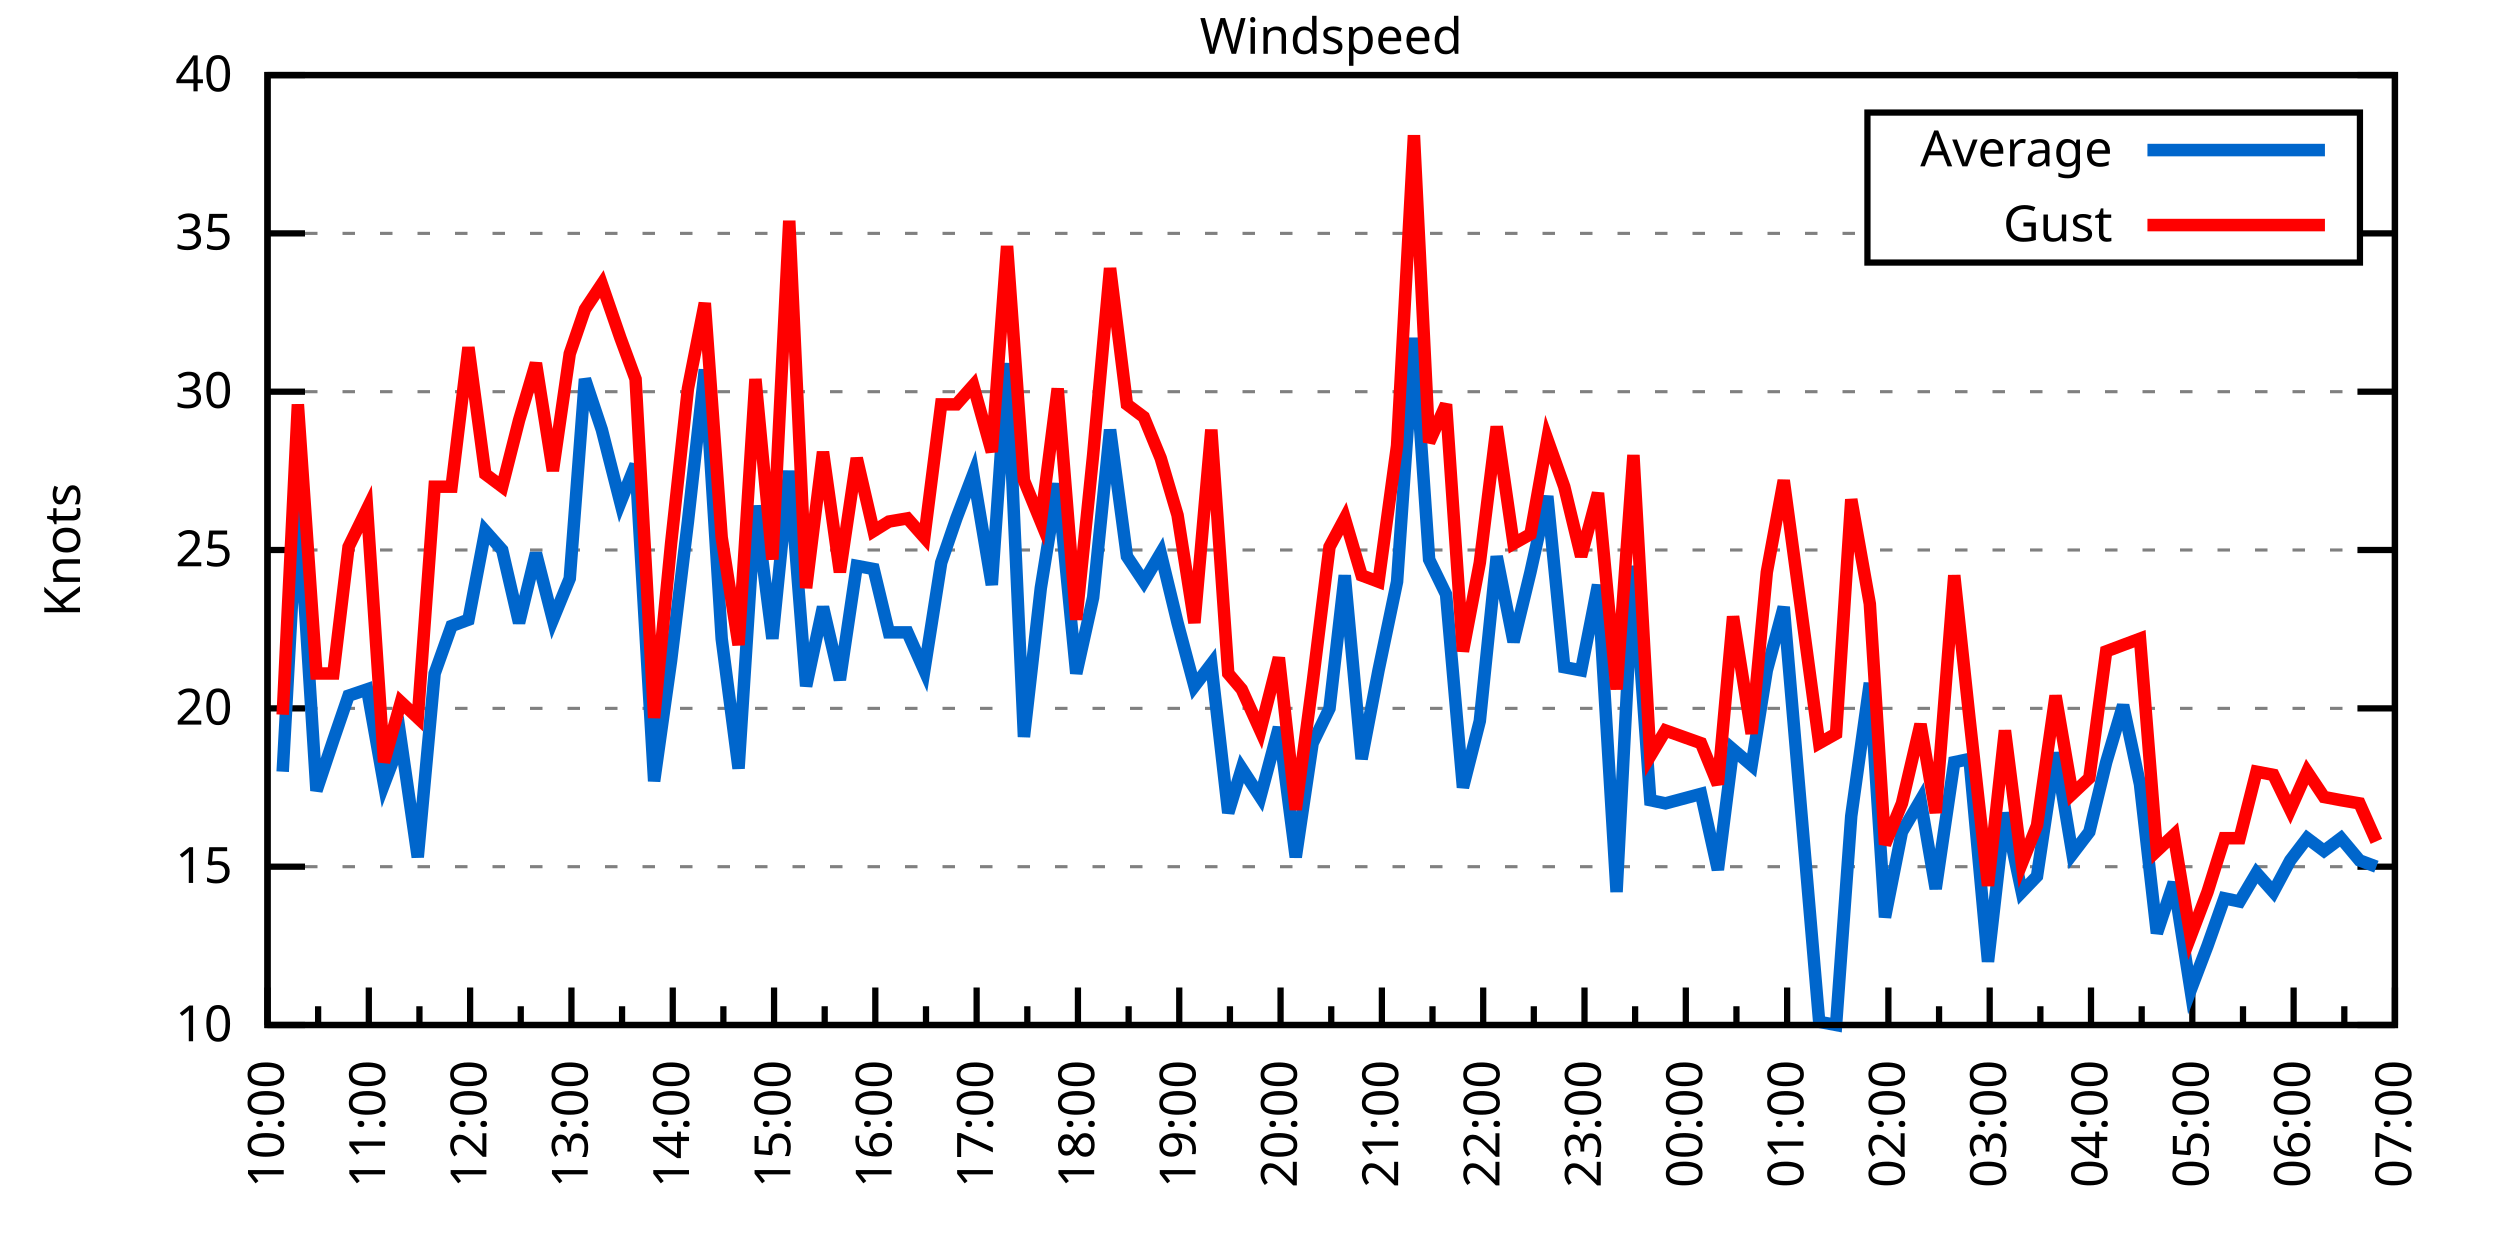
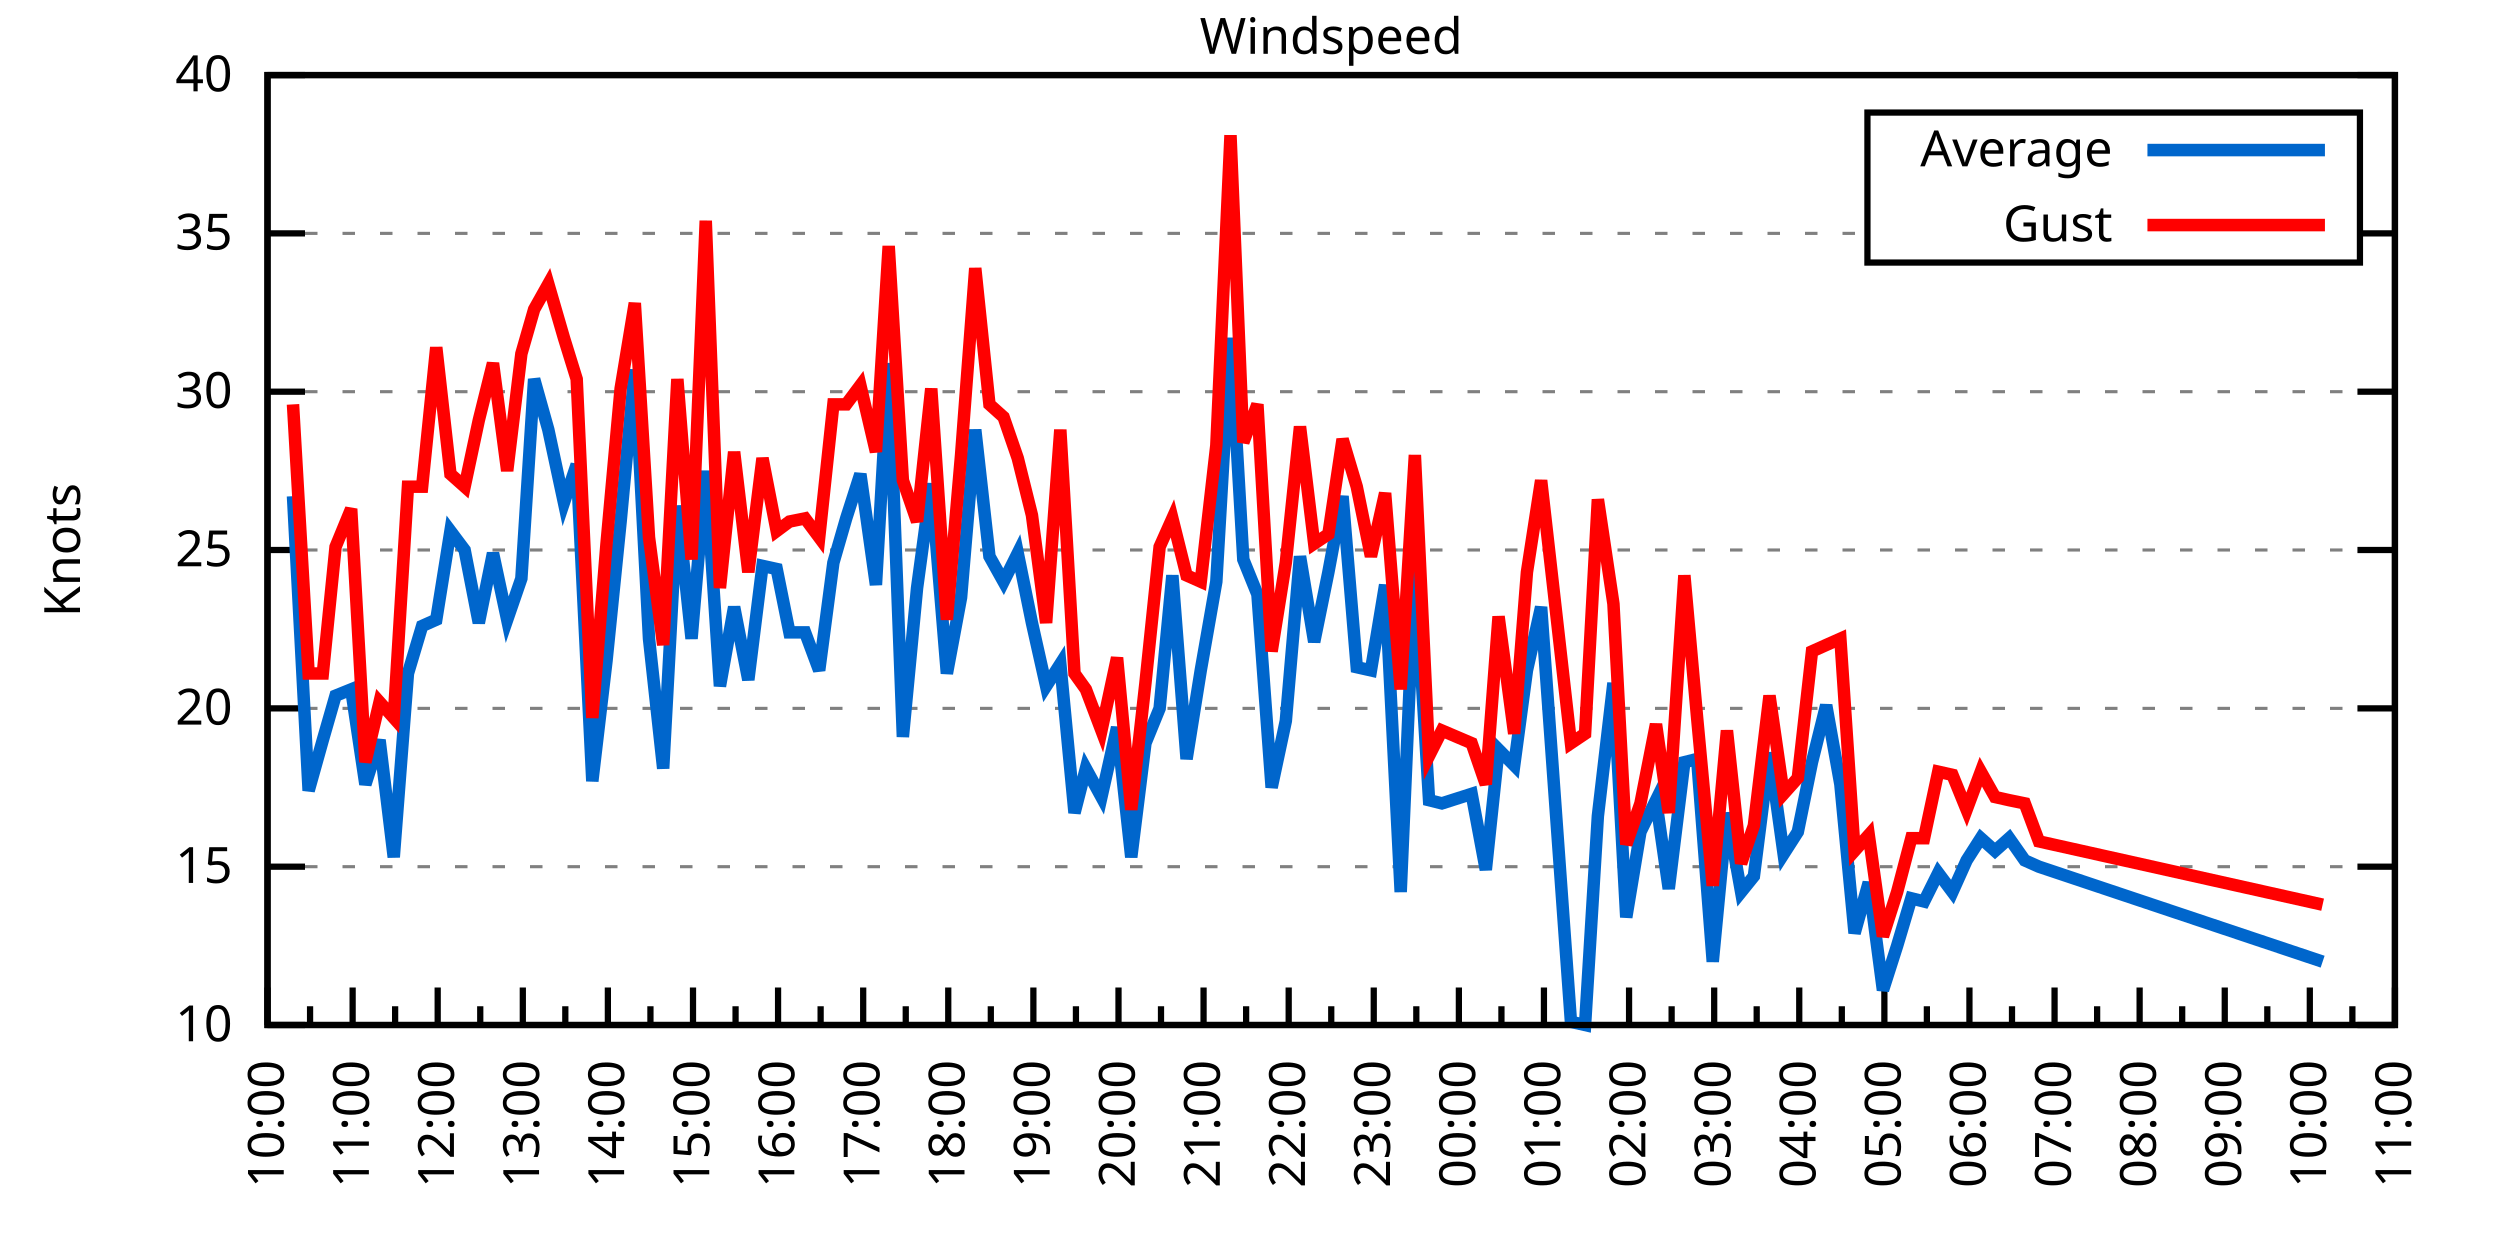
<svg xmlns="http://www.w3.org/2000/svg" xmlns:xlink="http://www.w3.org/1999/xlink" width="400" height="200" viewBox="0 0 400 200">
  <g id="gnuplot_canvas">
    <rect x="0" y="0" width="400" height="200" fill="none" />
    <defs>
      <circle id="gpDot" r="0.5" stroke-width="0.5" stroke="currentColor" />
      <path id="gpPt0" stroke-width="0.333" stroke="currentColor" d="M-1,0 h2 M0,-1 v2" />
      <path id="gpPt1" stroke-width="0.333" stroke="currentColor" d="M-1,-1 L1,1 M1,-1 L-1,1" />
      <path id="gpPt2" stroke-width="0.333" stroke="currentColor" d="M-1,0 L1,0 M0,-1 L0,1 M-1,-1 L1,1 M-1,1 L1,-1" />
      <rect id="gpPt3" stroke-width="0.333" stroke="currentColor" x="-1" y="-1" width="2" height="2" />
      <rect id="gpPt4" stroke-width="0.333" stroke="currentColor" fill="currentColor" x="-1" y="-1" width="2" height="2" />
      <circle id="gpPt5" stroke-width="0.333" stroke="currentColor" cx="0" cy="0" r="1" />
      <use xlink:href="#gpPt5" id="gpPt6" fill="currentColor" stroke="none" />
      <path id="gpPt7" stroke-width="0.333" stroke="currentColor" d="M0,-1.33 L-1.33,0.67 L1.33,0.67 z" />
      <use xlink:href="#gpPt7" id="gpPt8" fill="currentColor" stroke="none" />
      <use xlink:href="#gpPt7" id="gpPt9" stroke="currentColor" transform="rotate(180)" />
      <use xlink:href="#gpPt9" id="gpPt10" fill="currentColor" stroke="none" />
      <use xlink:href="#gpPt3" id="gpPt11" stroke="currentColor" transform="rotate(45)" />
      <use xlink:href="#gpPt11" id="gpPt12" fill="currentColor" stroke="none" />
      <path id="gpPt13" stroke-width="0.333" stroke="currentColor" d="M0,1.330 L1.265,0.411 L0.782,-1.067 L-0.782,-1.076 L-1.265,0.411 z" />
      <use xlink:href="#gpPt13" id="gpPt14" fill="currentColor" stroke="none" />
      <filter id="textbox" filterUnits="objectBoundingBox" x="0" y="0" height="1" width="1">
        <feFlood flood-color="white" flood-opacity="1" result="bgnd" />
        <feComposite in="SourceGraphic" in2="bgnd" operator="atop" />
      </filter>
      <filter id="greybox" filterUnits="objectBoundingBox" x="0" y="0" height="1" width="1">
        <feFlood flood-color="lightgrey" flood-opacity="1" result="grey" />
        <feComposite in="SourceGraphic" in2="grey" operator="atop" />
      </filter>
    </defs>
    <g fill="none" color="white" stroke="currentColor" stroke-width="1.00" stroke-linecap="butt" stroke-linejoin="miter">
</g>
    <g fill="none" color="black" stroke="currentColor" stroke-width="1.00" stroke-linecap="butt" stroke-linejoin="miter">
      <g stroke="none" shape-rendering="crispEdges">
        <polygon fill="rgb(255, 255, 255)" points="42.80,164.00 383.18,164.00 383.18,12.02 42.80,12.02 " />
      </g>
    </g>
    <g fill="none" color="black" stroke="currentColor" stroke-width="1.00" stroke-linecap="butt" stroke-linejoin="miter">
</g>
    <g fill="none" color="black" stroke="black" stroke-width="0.50" stroke-linecap="butt" stroke-linejoin="miter">
</g>
    <g fill="none" color="gray" stroke="currentColor" stroke-width="0.50" stroke-linecap="butt" stroke-linejoin="miter">
      <path stroke="gray" stroke-dasharray="2,4" class="gridline" d="M42.80,164.00 L383.19,164.00  " />
    </g>
    <g fill="none" color="gray" stroke="gray" stroke-width="1.00" stroke-linecap="butt" stroke-linejoin="miter">
</g>
    <g fill="none" color="black" stroke="currentColor" stroke-width="1.00" stroke-linecap="butt" stroke-linejoin="miter">
      <path stroke="black" d="M42.80,164.00 L48.80,164.00 M383.19,164.00 L377.19,164.00  " />
      <g transform="translate(37.20,166.60)" stroke="none" fill="black" font-family="Sans" font-size="8.00" text-anchor="end">
        <text>
          <tspan font-family="Sans"> 10</tspan>
        </text>
      </g>
    </g>
    <g fill="none" color="black" stroke="currentColor" stroke-width="1.00" stroke-linecap="butt" stroke-linejoin="miter">
</g>
    <g fill="none" color="black" stroke="black" stroke-width="0.50" stroke-linecap="butt" stroke-linejoin="miter">
</g>
    <g fill="none" color="gray" stroke="currentColor" stroke-width="0.50" stroke-linecap="butt" stroke-linejoin="miter">
      <path stroke="gray" stroke-dasharray="2,4" class="gridline" d="M42.80,138.67 L383.19,138.67  " />
    </g>
    <g fill="none" color="gray" stroke="gray" stroke-width="1.00" stroke-linecap="butt" stroke-linejoin="miter">
</g>
    <g fill="none" color="black" stroke="currentColor" stroke-width="1.00" stroke-linecap="butt" stroke-linejoin="miter">
      <path stroke="black" d="M42.80,138.67 L48.80,138.67 M383.19,138.67 L377.19,138.67  " />
      <g transform="translate(37.20,141.27)" stroke="none" fill="black" font-family="Sans" font-size="8.00" text-anchor="end">
        <text>
          <tspan font-family="Sans"> 15</tspan>
        </text>
      </g>
    </g>
    <g fill="none" color="black" stroke="currentColor" stroke-width="1.00" stroke-linecap="butt" stroke-linejoin="miter">
</g>
    <g fill="none" color="black" stroke="black" stroke-width="0.50" stroke-linecap="butt" stroke-linejoin="miter">
</g>
    <g fill="none" color="gray" stroke="currentColor" stroke-width="0.50" stroke-linecap="butt" stroke-linejoin="miter">
      <path stroke="gray" stroke-dasharray="2,4" class="gridline" d="M42.80,113.34 L383.19,113.34  " />
    </g>
    <g fill="none" color="gray" stroke="gray" stroke-width="1.00" stroke-linecap="butt" stroke-linejoin="miter">
</g>
    <g fill="none" color="black" stroke="currentColor" stroke-width="1.00" stroke-linecap="butt" stroke-linejoin="miter">
      <path stroke="black" d="M42.80,113.34 L48.80,113.34 M383.19,113.34 L377.19,113.34  " />
      <g transform="translate(37.20,115.94)" stroke="none" fill="black" font-family="Sans" font-size="8.00" text-anchor="end">
        <text>
          <tspan font-family="Sans"> 20</tspan>
        </text>
      </g>
    </g>
    <g fill="none" color="black" stroke="currentColor" stroke-width="1.00" stroke-linecap="butt" stroke-linejoin="miter">
</g>
    <g fill="none" color="black" stroke="black" stroke-width="0.50" stroke-linecap="butt" stroke-linejoin="miter">
</g>
    <g fill="none" color="gray" stroke="currentColor" stroke-width="0.50" stroke-linecap="butt" stroke-linejoin="miter">
      <path stroke="gray" stroke-dasharray="2,4" class="gridline" d="M42.80,88.00 L383.19,88.00  " />
    </g>
    <g fill="none" color="gray" stroke="gray" stroke-width="1.00" stroke-linecap="butt" stroke-linejoin="miter">
</g>
    <g fill="none" color="black" stroke="currentColor" stroke-width="1.00" stroke-linecap="butt" stroke-linejoin="miter">
      <path stroke="black" d="M42.80,88.00 L48.80,88.00 M383.19,88.00 L377.19,88.00  " />
      <g transform="translate(37.20,90.60)" stroke="none" fill="black" font-family="Sans" font-size="8.00" text-anchor="end">
        <text>
          <tspan font-family="Sans"> 25</tspan>
        </text>
      </g>
    </g>
    <g fill="none" color="black" stroke="currentColor" stroke-width="1.00" stroke-linecap="butt" stroke-linejoin="miter">
</g>
    <g fill="none" color="black" stroke="black" stroke-width="0.50" stroke-linecap="butt" stroke-linejoin="miter">
</g>
    <g fill="none" color="gray" stroke="currentColor" stroke-width="0.50" stroke-linecap="butt" stroke-linejoin="miter">
      <path stroke="gray" stroke-dasharray="2,4" class="gridline" d="M42.80,62.67 L383.19,62.67  " />
    </g>
    <g fill="none" color="gray" stroke="gray" stroke-width="1.00" stroke-linecap="butt" stroke-linejoin="miter">
</g>
    <g fill="none" color="black" stroke="currentColor" stroke-width="1.00" stroke-linecap="butt" stroke-linejoin="miter">
      <path stroke="black" d="M42.80,62.67 L48.80,62.67 M383.19,62.67 L377.19,62.67  " />
      <g transform="translate(37.20,65.27)" stroke="none" fill="black" font-family="Sans" font-size="8.00" text-anchor="end">
        <text>
          <tspan font-family="Sans"> 30</tspan>
        </text>
      </g>
    </g>
    <g fill="none" color="black" stroke="currentColor" stroke-width="1.00" stroke-linecap="butt" stroke-linejoin="miter">
</g>
    <g fill="none" color="black" stroke="black" stroke-width="0.50" stroke-linecap="butt" stroke-linejoin="miter">
</g>
    <g fill="none" color="gray" stroke="currentColor" stroke-width="0.50" stroke-linecap="butt" stroke-linejoin="miter">
      <path stroke="gray" stroke-dasharray="2,4" class="gridline" d="M42.80,37.34 L298.79,37.34 M377.59,37.34 L383.19,37.34  " />
    </g>
    <g fill="none" color="gray" stroke="gray" stroke-width="1.00" stroke-linecap="butt" stroke-linejoin="miter">
</g>
    <g fill="none" color="black" stroke="currentColor" stroke-width="1.00" stroke-linecap="butt" stroke-linejoin="miter">
      <path stroke="black" d="M42.80,37.34 L48.80,37.34 M383.19,37.34 L377.19,37.34  " />
      <g transform="translate(37.20,39.94)" stroke="none" fill="black" font-family="Sans" font-size="8.00" text-anchor="end">
        <text>
          <tspan font-family="Sans"> 35</tspan>
        </text>
      </g>
    </g>
    <g fill="none" color="black" stroke="currentColor" stroke-width="1.00" stroke-linecap="butt" stroke-linejoin="miter">
</g>
    <g fill="none" color="black" stroke="black" stroke-width="0.50" stroke-linecap="butt" stroke-linejoin="miter">
</g>
    <g fill="none" color="gray" stroke="currentColor" stroke-width="0.50" stroke-linecap="butt" stroke-linejoin="miter">
      <path stroke="gray" stroke-dasharray="2,4" class="gridline" d="M42.80,12.01 L383.19,12.01  " />
    </g>
    <g fill="none" color="gray" stroke="gray" stroke-width="1.00" stroke-linecap="butt" stroke-linejoin="miter">
</g>
    <g fill="none" color="black" stroke="currentColor" stroke-width="1.00" stroke-linecap="butt" stroke-linejoin="miter">
      <path stroke="black" d="M42.80,12.01 L48.80,12.01 M383.19,12.01 L377.19,12.01  " />
      <g transform="translate(37.20,14.61)" stroke="none" fill="black" font-family="Sans" font-size="8.00" text-anchor="end">
        <text>
          <tspan font-family="Sans"> 40</tspan>
        </text>
      </g>
    </g>
    <g fill="none" color="black" stroke="currentColor" stroke-width="1.00" stroke-linecap="butt" stroke-linejoin="miter">
      <path stroke="black" d="M42.80,164.00 L42.80,158.00  " />
      <g transform="translate(45.40,169.60) rotate(270)" stroke="none" fill="black" font-family="Sans" font-size="8.00" text-anchor="end">
        <text>
          <tspan font-family="Sans">10:00</tspan>
        </text>
      </g>
    </g>
    <g fill="none" color="black" stroke="currentColor" stroke-width="1.00" stroke-linecap="butt" stroke-linejoin="miter">
-       <path stroke="black" d="M50.90,164.00 L50.90,161.00 M59.01,164.00 L59.01,158.00  " />
-       <g transform="translate(61.61,169.60) rotate(270)" stroke="none" fill="black" font-family="Sans" font-size="8.00" text-anchor="end">
+       <path stroke="black" d="M49.61,164.00 L49.61,161.00 M56.42,164.00 L56.42,158.00  " />
+       <g transform="translate(59.02,169.60) rotate(270)" stroke="none" fill="black" font-family="Sans" font-size="8.00" text-anchor="end">
        <text>
          <tspan font-family="Sans">11:00</tspan>
        </text>
      </g>
    </g>
    <g fill="none" color="black" stroke="currentColor" stroke-width="1.00" stroke-linecap="butt" stroke-linejoin="miter">
-       <path stroke="black" d="M67.11,164.00 L67.11,161.00 M75.22,164.00 L75.22,158.00  " />
-       <g transform="translate(77.82,169.60) rotate(270)" stroke="none" fill="black" font-family="Sans" font-size="8.00" text-anchor="end">
+       <path stroke="black" d="M63.22,164.00 L63.22,161.00 M70.03,164.00 L70.03,158.00  " />
+       <g transform="translate(72.63,169.60) rotate(270)" stroke="none" fill="black" font-family="Sans" font-size="8.00" text-anchor="end">
        <text>
          <tspan font-family="Sans">12:00</tspan>
        </text>
      </g>
    </g>
    <g fill="none" color="black" stroke="currentColor" stroke-width="1.00" stroke-linecap="butt" stroke-linejoin="miter">
-       <path stroke="black" d="M83.32,164.00 L83.32,161.00 M91.43,164.00 L91.43,158.00  " />
-       <g transform="translate(94.03,169.60) rotate(270)" stroke="none" fill="black" font-family="Sans" font-size="8.00" text-anchor="end">
+       <path stroke="black" d="M76.84,164.00 L76.84,161.00 M83.65,164.00 L83.65,158.00  " />
+       <g transform="translate(86.25,169.60) rotate(270)" stroke="none" fill="black" font-family="Sans" font-size="8.00" text-anchor="end">
        <text>
          <tspan font-family="Sans">13:00</tspan>
        </text>
      </g>
    </g>
    <g fill="none" color="black" stroke="currentColor" stroke-width="1.00" stroke-linecap="butt" stroke-linejoin="miter">
-       <path stroke="black" d="M99.53,164.00 L99.53,161.00 M107.64,164.00 L107.64,158.00  " />
-       <g transform="translate(110.24,169.60) rotate(270)" stroke="none" fill="black" font-family="Sans" font-size="8.00" text-anchor="end">
+       <path stroke="black" d="M90.45,164.00 L90.45,161.00 M97.26,164.00 L97.26,158.00  " />
+       <g transform="translate(99.86,169.60) rotate(270)" stroke="none" fill="black" font-family="Sans" font-size="8.00" text-anchor="end">
        <text>
          <tspan font-family="Sans">14:00</tspan>
        </text>
      </g>
    </g>
    <g fill="none" color="black" stroke="currentColor" stroke-width="1.00" stroke-linecap="butt" stroke-linejoin="miter">
-       <path stroke="black" d="M115.74,164.00 L115.74,161.00 M123.85,164.00 L123.85,158.00  " />
-       <g transform="translate(126.45,169.60) rotate(270)" stroke="none" fill="black" font-family="Sans" font-size="8.00" text-anchor="end">
+       <path stroke="black" d="M104.07,164.00 L104.07,161.00 M110.88,164.00 L110.88,158.00  " />
+       <g transform="translate(113.48,169.60) rotate(270)" stroke="none" fill="black" font-family="Sans" font-size="8.00" text-anchor="end">
        <text>
          <tspan font-family="Sans">15:00</tspan>
        </text>
      </g>
    </g>
    <g fill="none" color="black" stroke="currentColor" stroke-width="1.00" stroke-linecap="butt" stroke-linejoin="miter">
-       <path stroke="black" d="M131.95,164.00 L131.95,161.00 M140.05,164.00 L140.05,158.00  " />
-       <g transform="translate(142.65,169.60) rotate(270)" stroke="none" fill="black" font-family="Sans" font-size="8.00" text-anchor="end">
+       <path stroke="black" d="M117.69,164.00 L117.69,161.00 M124.49,164.00 L124.49,158.00  " />
+       <g transform="translate(127.09,169.60) rotate(270)" stroke="none" fill="black" font-family="Sans" font-size="8.00" text-anchor="end">
        <text>
          <tspan font-family="Sans">16:00</tspan>
        </text>
      </g>
    </g>
    <g fill="none" color="black" stroke="currentColor" stroke-width="1.00" stroke-linecap="butt" stroke-linejoin="miter">
-       <path stroke="black" d="M148.16,164.00 L148.16,161.00 M156.26,164.00 L156.26,158.00  " />
-       <g transform="translate(158.86,169.60) rotate(270)" stroke="none" fill="black" font-family="Sans" font-size="8.00" text-anchor="end">
+       <path stroke="black" d="M131.30,164.00 L131.30,161.00 M138.11,164.00 L138.11,158.00  " />
+       <g transform="translate(140.71,169.60) rotate(270)" stroke="none" fill="black" font-family="Sans" font-size="8.00" text-anchor="end">
        <text>
          <tspan font-family="Sans">17:00</tspan>
        </text>
      </g>
    </g>
    <g fill="none" color="black" stroke="currentColor" stroke-width="1.00" stroke-linecap="butt" stroke-linejoin="miter">
-       <path stroke="black" d="M164.37,164.00 L164.37,161.00 M172.47,164.00 L172.47,158.00  " />
-       <g transform="translate(175.07,169.60) rotate(270)" stroke="none" fill="black" font-family="Sans" font-size="8.00" text-anchor="end">
+       <path stroke="black" d="M144.92,164.00 L144.92,161.00 M151.72,164.00 L151.72,158.00  " />
+       <g transform="translate(154.32,169.60) rotate(270)" stroke="none" fill="black" font-family="Sans" font-size="8.00" text-anchor="end">
        <text>
          <tspan font-family="Sans">18:00</tspan>
        </text>
      </g>
    </g>
    <g fill="none" color="black" stroke="currentColor" stroke-width="1.00" stroke-linecap="butt" stroke-linejoin="miter">
-       <path stroke="black" d="M180.58,164.00 L180.58,161.00 M188.68,164.00 L188.68,158.00  " />
-       <g transform="translate(191.28,169.60) rotate(270)" stroke="none" fill="black" font-family="Sans" font-size="8.00" text-anchor="end">
+       <path stroke="black" d="M158.53,164.00 L158.53,161.00 M165.34,164.00 L165.34,158.00  " />
+       <g transform="translate(167.94,169.60) rotate(270)" stroke="none" fill="black" font-family="Sans" font-size="8.00" text-anchor="end">
        <text>
          <tspan font-family="Sans">19:00</tspan>
        </text>
      </g>
    </g>
    <g fill="none" color="black" stroke="currentColor" stroke-width="1.00" stroke-linecap="butt" stroke-linejoin="miter">
-       <path stroke="black" d="M196.79,164.00 L196.79,161.00 M204.89,164.00 L204.89,158.00  " />
-       <g transform="translate(207.49,169.60) rotate(270)" stroke="none" fill="black" font-family="Sans" font-size="8.00" text-anchor="end">
+       <path stroke="black" d="M172.15,164.00 L172.15,161.00 M178.96,164.00 L178.96,158.00  " />
+       <g transform="translate(181.56,169.60) rotate(270)" stroke="none" fill="black" font-family="Sans" font-size="8.00" text-anchor="end">
        <text>
          <tspan font-family="Sans">20:00</tspan>
        </text>
      </g>
    </g>
    <g fill="none" color="black" stroke="currentColor" stroke-width="1.00" stroke-linecap="butt" stroke-linejoin="miter">
-       <path stroke="black" d="M213.00,164.00 L213.00,161.00 M221.10,164.00 L221.10,158.00  " />
-       <g transform="translate(223.70,169.60) rotate(270)" stroke="none" fill="black" font-family="Sans" font-size="8.00" text-anchor="end">
+       <path stroke="black" d="M185.76,164.00 L185.76,161.00 M192.57,164.00 L192.57,158.00  " />
+       <g transform="translate(195.17,169.60) rotate(270)" stroke="none" fill="black" font-family="Sans" font-size="8.00" text-anchor="end">
        <text>
          <tspan font-family="Sans">21:00</tspan>
        </text>
      </g>
    </g>
    <g fill="none" color="black" stroke="currentColor" stroke-width="1.00" stroke-linecap="butt" stroke-linejoin="miter">
-       <path stroke="black" d="M229.20,164.00 L229.20,161.00 M237.31,164.00 L237.31,158.00  " />
-       <g transform="translate(239.91,169.60) rotate(270)" stroke="none" fill="black" font-family="Sans" font-size="8.00" text-anchor="end">
+       <path stroke="black" d="M199.38,164.00 L199.38,161.00 M206.19,164.00 L206.19,158.00  " />
+       <g transform="translate(208.79,169.60) rotate(270)" stroke="none" fill="black" font-family="Sans" font-size="8.00" text-anchor="end">
        <text>
          <tspan font-family="Sans">22:00</tspan>
        </text>
      </g>
    </g>
    <g fill="none" color="black" stroke="currentColor" stroke-width="1.00" stroke-linecap="butt" stroke-linejoin="miter">
-       <path stroke="black" d="M245.41,164.00 L245.41,161.00 M253.52,164.00 L253.52,158.00  " />
-       <g transform="translate(256.12,169.60) rotate(270)" stroke="none" fill="black" font-family="Sans" font-size="8.00" text-anchor="end">
+       <path stroke="black" d="M213.00,164.00 L213.00,161.00 M219.80,164.00 L219.80,158.00  " />
+       <g transform="translate(222.40,169.60) rotate(270)" stroke="none" fill="black" font-family="Sans" font-size="8.00" text-anchor="end">
        <text>
          <tspan font-family="Sans">23:00</tspan>
        </text>
      </g>
    </g>
    <g fill="none" color="black" stroke="currentColor" stroke-width="1.00" stroke-linecap="butt" stroke-linejoin="miter">
-       <path stroke="black" d="M261.62,164.00 L261.62,161.00 M269.73,164.00 L269.73,158.00  " />
-       <g transform="translate(272.33,169.60) rotate(270)" stroke="none" fill="black" font-family="Sans" font-size="8.00" text-anchor="end">
+       <path stroke="black" d="M226.61,164.00 L226.61,161.00 M233.42,164.00 L233.42,158.00  " />
+       <g transform="translate(236.02,169.60) rotate(270)" stroke="none" fill="black" font-family="Sans" font-size="8.00" text-anchor="end">
        <text>
          <tspan font-family="Sans">00:00</tspan>
        </text>
      </g>
    </g>
    <g fill="none" color="black" stroke="currentColor" stroke-width="1.00" stroke-linecap="butt" stroke-linejoin="miter">
-       <path stroke="black" d="M277.83,164.00 L277.83,161.00 M285.94,164.00 L285.94,158.00  " />
-       <g transform="translate(288.54,169.60) rotate(270)" stroke="none" fill="black" font-family="Sans" font-size="8.00" text-anchor="end">
+       <path stroke="black" d="M240.23,164.00 L240.23,161.00 M247.03,164.00 L247.03,158.00  " />
+       <g transform="translate(249.63,169.60) rotate(270)" stroke="none" fill="black" font-family="Sans" font-size="8.00" text-anchor="end">
        <text>
          <tspan font-family="Sans">01:00</tspan>
        </text>
      </g>
    </g>
    <g fill="none" color="black" stroke="currentColor" stroke-width="1.00" stroke-linecap="butt" stroke-linejoin="miter">
-       <path stroke="black" d="M294.04,164.00 L294.04,161.00 M302.14,164.00 L302.14,158.00  " />
-       <g transform="translate(304.74,169.60) rotate(270)" stroke="none" fill="black" font-family="Sans" font-size="8.00" text-anchor="end">
+       <path stroke="black" d="M253.84,164.00 L253.84,161.00 M260.65,164.00 L260.65,158.00  " />
+       <g transform="translate(263.25,169.60) rotate(270)" stroke="none" fill="black" font-family="Sans" font-size="8.00" text-anchor="end">
        <text>
          <tspan font-family="Sans">02:00</tspan>
        </text>
      </g>
    </g>
    <g fill="none" color="black" stroke="currentColor" stroke-width="1.00" stroke-linecap="butt" stroke-linejoin="miter">
-       <path stroke="black" d="M310.25,164.00 L310.25,161.00 M318.35,164.00 L318.35,158.00  " />
-       <g transform="translate(320.95,169.60) rotate(270)" stroke="none" fill="black" font-family="Sans" font-size="8.00" text-anchor="end">
+       <path stroke="black" d="M267.46,164.00 L267.46,161.00 M274.27,164.00 L274.27,158.00  " />
+       <g transform="translate(276.87,169.60) rotate(270)" stroke="none" fill="black" font-family="Sans" font-size="8.00" text-anchor="end">
        <text>
          <tspan font-family="Sans">03:00</tspan>
        </text>
      </g>
    </g>
    <g fill="none" color="black" stroke="currentColor" stroke-width="1.00" stroke-linecap="butt" stroke-linejoin="miter">
-       <path stroke="black" d="M326.46,164.00 L326.46,161.00 M334.56,164.00 L334.56,158.00  " />
-       <g transform="translate(337.16,169.60) rotate(270)" stroke="none" fill="black" font-family="Sans" font-size="8.00" text-anchor="end">
+       <path stroke="black" d="M281.07,164.00 L281.07,161.00 M287.88,164.00 L287.88,158.00  " />
+       <g transform="translate(290.48,169.60) rotate(270)" stroke="none" fill="black" font-family="Sans" font-size="8.00" text-anchor="end">
        <text>
          <tspan font-family="Sans">04:00</tspan>
        </text>
      </g>
    </g>
    <g fill="none" color="black" stroke="currentColor" stroke-width="1.00" stroke-linecap="butt" stroke-linejoin="miter">
-       <path stroke="black" d="M342.67,164.00 L342.67,161.00 M350.77,164.00 L350.77,158.00  " />
-       <g transform="translate(353.37,169.60) rotate(270)" stroke="none" fill="black" font-family="Sans" font-size="8.00" text-anchor="end">
+       <path stroke="black" d="M294.69,164.00 L294.69,161.00 M301.50,164.00 L301.50,158.00  " />
+       <g transform="translate(304.10,169.60) rotate(270)" stroke="none" fill="black" font-family="Sans" font-size="8.00" text-anchor="end">
        <text>
          <tspan font-family="Sans">05:00</tspan>
        </text>
      </g>
    </g>
    <g fill="none" color="black" stroke="currentColor" stroke-width="1.00" stroke-linecap="butt" stroke-linejoin="miter">
-       <path stroke="black" d="M358.88,164.00 L358.88,161.00 M366.98,164.00 L366.98,158.00  " />
-       <g transform="translate(369.58,169.60) rotate(270)" stroke="none" fill="black" font-family="Sans" font-size="8.00" text-anchor="end">
+       <path stroke="black" d="M308.30,164.00 L308.30,161.00 M315.11,164.00 L315.11,158.00  " />
+       <g transform="translate(317.71,169.60) rotate(270)" stroke="none" fill="black" font-family="Sans" font-size="8.00" text-anchor="end">
        <text>
          <tspan font-family="Sans">06:00</tspan>
        </text>
      </g>
    </g>
    <g fill="none" color="black" stroke="currentColor" stroke-width="1.00" stroke-linecap="butt" stroke-linejoin="miter">
-       <path stroke="black" d="M375.09,164.00 L375.09,161.00 M383.19,164.00 L383.19,158.00  " />
+       <path stroke="black" d="M321.92,164.00 L321.92,161.00 M328.73,164.00 L328.73,158.00  " />
+       <g transform="translate(331.33,169.60) rotate(270)" stroke="none" fill="black" font-family="Sans" font-size="8.00" text-anchor="end">
+         <text>
+           <tspan font-family="Sans">07:00</tspan>
+         </text>
+       </g>
+     </g>
+     <g fill="none" color="black" stroke="currentColor" stroke-width="1.00" stroke-linecap="butt" stroke-linejoin="miter">
+       <path stroke="black" d="M335.54,164.00 L335.54,161.00 M342.34,164.00 L342.34,158.00  " />
+       <g transform="translate(344.94,169.60) rotate(270)" stroke="none" fill="black" font-family="Sans" font-size="8.00" text-anchor="end">
+         <text>
+           <tspan font-family="Sans">08:00</tspan>
+         </text>
+       </g>
+     </g>
+     <g fill="none" color="black" stroke="currentColor" stroke-width="1.00" stroke-linecap="butt" stroke-linejoin="miter">
+       <path stroke="black" d="M349.15,164.00 L349.15,161.00 M355.96,164.00 L355.96,158.00  " />
+       <g transform="translate(358.56,169.60) rotate(270)" stroke="none" fill="black" font-family="Sans" font-size="8.00" text-anchor="end">
+         <text>
+           <tspan font-family="Sans">09:00</tspan>
+         </text>
+       </g>
+     </g>
+     <g fill="none" color="black" stroke="currentColor" stroke-width="1.00" stroke-linecap="butt" stroke-linejoin="miter">
+       <path stroke="black" d="M362.77,164.00 L362.77,161.00 M369.57,164.00 L369.57,158.00  " />
+       <g transform="translate(372.17,169.60) rotate(270)" stroke="none" fill="black" font-family="Sans" font-size="8.00" text-anchor="end">
+         <text>
+           <tspan font-family="Sans">10:00</tspan>
+         </text>
+       </g>
+     </g>
+     <g fill="none" color="black" stroke="currentColor" stroke-width="1.00" stroke-linecap="butt" stroke-linejoin="miter">
+       <path stroke="black" d="M376.38,164.00 L376.38,161.00 M383.19,164.00 L383.19,158.00  " />
      <g transform="translate(385.79,169.60) rotate(270)" stroke="none" fill="black" font-family="Sans" font-size="8.00" text-anchor="end">
        <text>
-           <tspan font-family="Sans">07:00</tspan>
+           <tspan font-family="Sans">11:00</tspan>
        </text>
      </g>
    </g>
    <g fill="none" color="black" stroke="currentColor" stroke-width="1.00" stroke-linecap="butt" stroke-linejoin="miter">
</g>
    <g fill="none" color="black" stroke="currentColor" stroke-width="1.00" stroke-linecap="butt" stroke-linejoin="miter">
      <path stroke="black" d="M42.80,12.01 L42.80,164.00 L383.19,164.00 L383.19,12.01 L42.80,12.01 Z  " />
    </g>
    <g fill="none" color="black" stroke="currentColor" stroke-width="1.00" stroke-linecap="butt" stroke-linejoin="miter">
      <g transform="translate(12.80,88.01) rotate(270)" stroke="none" fill="black" font-family="Sans" font-size="8.00" text-anchor="middle">
        <text>
          <tspan font-family="Sans">Knots</tspan>
        </text>
      </g>
    </g>
    <g fill="none" color="black" stroke="currentColor" stroke-width="1.00" stroke-linecap="butt" stroke-linejoin="miter">
</g>
    <g fill="none" color="black" stroke="currentColor" stroke-width="1.00" stroke-linecap="butt" stroke-linejoin="miter">
      <path stroke="black" d="M298.79,42.01 L298.79,18.01 L377.59,18.01 L377.59,42.01 L298.79,42.01 Z  " />
    </g>
    <g id="Windspeed_plot_1">
      <g fill="none" color="white" stroke="black" stroke-width="2.00" stroke-linecap="butt" stroke-linejoin="miter">
</g>
      <g fill="none" color="black" stroke="currentColor" stroke-width="2.00" stroke-linecap="butt" stroke-linejoin="miter">
        <g transform="translate(337.99,26.61)" stroke="none" fill="black" font-family="Sans" font-size="8.00" text-anchor="end">
          <text>
            <tspan font-family="Sans">Average</tspan>
          </text>
        </g>
      </g>
      <g fill="none" color="black" stroke="currentColor" stroke-width="2.00" stroke-linecap="butt" stroke-linejoin="miter">
-         <path stroke="rgb(  0, 102, 204)" d="M343.59,24.01 L371.99,24.01 M45.23,123.47 L47.66,79.39 L50.63,126.51 L53.34,118.40 L55.77,111.31 L58.74,110.30   L61.44,125.50 L64.14,118.40 L66.84,137.15 L69.54,107.76 L72.25,100.16 L74.95,99.15 L77.65,84.97 L80.35,88.00   L83.05,99.66 L85.75,88.51 L88.46,99.15 L91.16,92.56 L93.59,60.65 L96.29,68.75 L99.26,80.41 L101.69,74.33   L104.66,124.99 L107.37,105.74 L110.07,83.45 L112.77,59.13 L115.47,102.19 L118.17,122.96 L120.87,80.91 L123.58,102.19   L126.28,75.34 L128.98,109.79 L131.68,97.12 L134.38,108.78 L137.08,90.54 L139.78,91.04 L142.22,101.18 L145.19,101.18   L147.89,107.26 L150.59,90.03 L153.02,82.94 L155.72,75.85 L158.69,93.58 L161.13,58.11 L163.83,117.90 L166.53,94.08   L169.23,77.37 L172.20,107.76 L174.90,95.60 L177.61,68.75 L180.31,89.02 L183.01,93.07 L185.71,88.51 L188.41,99.66   L191.11,109.79 L193.81,106.24 L196.52,130.06 L198.68,122.96 L201.65,127.52 L204.62,116.38 L207.32,137.15 L210.02,118.91   L212.72,113.34 L215.16,92.06 L217.86,121.44 L220.56,107.26 L223.53,93.07 L226.23,54.06 L228.66,89.52 L231.37,95.10   L234.07,126.00 L236.77,115.36 L239.47,89.02 L242.17,102.70 L244.87,91.55 L247.57,79.39 L250.28,106.75 L252.98,107.26   L255.68,93.58 L258.65,142.72 L261.35,90.54 L264.05,128.03 L266.48,128.54 L272.16,127.02 L274.86,139.17 L277.29,119.92   L280.26,122.46 L282.69,107.26 L285.40,97.12 L291.07,163.49 L293.77,164.00 L296.20,130.56 L299.17,109.28 L301.60,146.77   L304.31,133.10 L307.28,128.03 L309.71,142.21 L312.68,121.95 L315.11,121.44 L318.08,153.87 L320.79,130.06 L323.49,142.72   L325.92,140.19 L328.89,120.43 L331.59,136.64 L334.29,133.10 L336.99,121.95 L339.70,112.83 L342.40,125.50 L345.10,149.31   L347.80,141.20 L350.50,158.43 L353.20,151.33 L355.90,143.73 L358.34,144.24 L361.04,139.68 L363.74,142.72 L366.44,137.66   L369.14,134.11 L371.84,136.14 L374.55,134.11 L377.52,137.66 L380.22,138.67  " />
+         <path stroke="rgb(  0, 102, 204)" d="M343.59,24.01 L371.99,24.01 M46.88,79.39 L49.38,126.51 L51.65,118.40 L53.69,111.31 L56.19,110.30 L58.46,125.50   L60.73,118.40 L63.00,137.15 L65.27,107.76 L67.54,100.16 L69.80,99.15 L72.07,84.97 L74.34,88.00 L76.61,99.66   L78.88,88.51 L81.15,99.15 L83.42,92.56 L85.46,60.65 L87.73,68.75 L90.23,80.41 L92.27,74.33 L94.77,124.99   L97.04,105.74 L99.30,83.45 L101.57,59.13 L103.84,102.19 L106.11,122.96 L108.38,80.91 L110.65,102.19 L112.92,75.34   L115.19,109.79 L117.46,97.12 L119.73,108.78 L122.00,90.54 L124.27,91.04 L126.31,101.18 L128.81,101.18 L131.07,107.26   L133.34,90.03 L135.39,82.94 L137.66,75.85 L140.15,93.58 L142.19,58.11 L144.46,117.90 L146.73,94.08 L149.00,77.37   L151.50,107.76 L153.77,95.60 L156.04,68.75 L158.31,89.02 L160.57,93.07 L162.84,88.51 L165.11,99.66 L167.38,109.79   L169.65,106.24 L171.92,130.06 L173.74,122.96 L176.23,127.52 L178.73,116.38 L181.00,137.15 L183.27,118.91 L185.54,113.34   L187.58,92.06 L189.85,121.44 L192.12,107.26 L194.61,93.07 L196.88,54.06 L198.93,89.52 L201.19,95.10 L203.46,126.00   L205.73,115.36 L208.00,89.02 L210.27,102.70 L212.54,91.55 L214.81,79.39 L217.08,106.75 L219.35,107.26 L221.62,93.58   L224.11,142.72 L226.38,90.54 L228.65,128.03 L230.70,128.54 L235.46,127.02 L237.73,139.17 L239.77,119.92 L242.27,122.46   L244.31,107.26 L246.58,97.12 L251.35,163.49 L253.61,164.00 L255.66,130.56 L258.15,109.28 L260.20,146.77 L262.47,133.10   L264.96,128.03 L267.00,142.21 L269.50,121.95 L271.54,121.44 L274.04,153.87 L276.31,130.06 L278.58,142.72 L280.62,140.19   L283.12,120.43 L285.38,136.64 L287.65,133.10 L289.92,121.95 L292.19,112.83 L294.46,125.50 L296.73,149.31 L299.00,141.20   L301.27,158.43 L303.54,151.33 L305.81,143.73 L307.85,144.24 L310.12,139.68 L312.39,142.72 L314.66,137.66 L316.93,134.11   L319.20,136.14 L321.47,134.11 L323.96,137.66 L326.23,138.67 L371.62,153.87  " />
      </g>
    </g>
    <g id="Windspeed_plot_2">
      <g fill="none" color="black" stroke="currentColor" stroke-width="2.00" stroke-linecap="butt" stroke-linejoin="miter">
        <g transform="translate(337.99,38.61)" stroke="none" fill="black" font-family="Sans" font-size="8.00" text-anchor="end">
          <text>
            <tspan font-family="Sans">Gust</tspan>
          </text>
        </g>
      </g>
      <g fill="none" color="black" stroke="currentColor" stroke-width="2.00" stroke-linecap="butt" stroke-linejoin="miter">
-         <path stroke="rgb(255,   0,   0)" d="M343.59,36.01 L371.99,36.01 M45.23,114.35 L47.66,64.70 L50.63,107.76 L53.34,107.76 L55.77,87.50 L58.74,81.42   L61.44,121.95 L64.14,112.32 L66.84,114.86 L69.54,77.87 L72.25,77.87 L74.95,55.58 L77.65,75.85 L80.35,77.87   L83.05,67.23 L85.75,58.11 L88.46,75.34 L91.16,56.59 L93.59,49.50 L96.29,45.45 L99.26,54.06 L101.69,60.65   L104.66,114.86 L107.37,86.99 L110.07,62.17 L112.77,48.49 L115.47,85.98 L118.17,103.20 L120.87,60.65 L123.58,89.52   L126.28,35.32 L128.98,94.08 L131.68,72.30 L134.38,91.55 L137.08,73.31 L139.78,84.97 L142.22,83.45 L145.19,82.94   L147.89,85.98 L150.59,64.70 L153.02,64.70 L155.72,61.66 L158.69,72.30 L161.13,39.37 L163.83,76.86 L166.53,83.45   L169.23,62.17 L172.20,99.15 L174.90,72.81 L177.61,42.91 L180.31,64.70 L183.01,66.73 L185.71,73.31 L188.41,82.43   L191.11,99.66 L193.81,68.75 L196.52,107.76 L198.68,110.30 L201.65,116.88 L204.62,105.23 L207.32,129.55 L210.02,109.28   L212.72,87.50 L215.16,82.94 L217.86,92.06 L220.56,93.07 L223.53,71.29 L226.23,21.64 L228.66,70.78 L231.37,64.70   L234.07,104.22 L236.77,90.03 L239.47,68.25 L242.17,86.99 L244.87,85.47 L247.57,70.27 L250.28,77.87 L252.98,89.02   L255.68,78.89 L258.65,110.30 L261.35,72.81 L264.05,120.94 L266.48,116.88 L272.16,118.91 L274.86,125.50 L277.29,98.64   L280.26,117.39 L282.69,91.55 L285.40,76.86 L291.07,118.91 L293.77,117.39 L296.20,79.90 L299.17,96.62 L301.60,135.12   L304.31,128.54 L307.28,115.87 L309.71,130.06 L312.68,92.06 L315.11,114.86 L318.08,141.71 L320.79,116.88 L323.49,138.16   L325.92,132.08 L328.89,111.31 L331.59,127.02 L334.29,124.48 L336.99,104.22 L339.70,103.20 L342.40,102.19 L345.10,136.14   L347.80,133.60 L350.50,149.81 L353.20,142.72 L355.90,134.11 L358.34,134.11 L361.04,123.47 L363.74,123.98 L366.44,129.55   L369.14,123.47 L371.84,127.52 L374.55,128.03 L377.52,128.54 L380.22,134.62  " />
+         <path stroke="rgb(255,   0,   0)" d="M343.59,36.01 L371.99,36.01 M46.88,64.70 L49.38,107.76 L51.65,107.76 L53.69,87.50 L56.19,81.42 L58.46,121.95   L60.73,112.32 L63.00,114.86 L65.27,77.87 L67.54,77.87 L69.80,55.58 L72.07,75.85 L74.34,77.87 L76.61,67.23   L78.88,58.11 L81.15,75.34 L83.42,56.59 L85.46,49.50 L87.73,45.45 L90.23,54.06 L92.27,60.65 L94.77,114.86   L97.04,86.99 L99.30,62.17 L101.57,48.49 L103.84,85.98 L106.11,103.20 L108.38,60.65 L110.65,89.52 L112.92,35.32   L115.19,94.08 L117.46,72.30 L119.73,91.55 L122.00,73.31 L124.27,84.97 L126.31,83.45 L128.81,82.94 L131.07,85.98   L133.34,64.70 L135.39,64.70 L137.66,61.66 L140.15,72.30 L142.19,39.37 L144.46,76.86 L146.73,83.45 L149.00,62.17   L151.50,99.15 L153.77,72.81 L156.04,42.91 L158.31,64.70 L160.57,66.73 L162.84,73.31 L165.11,82.43 L167.38,99.66   L169.65,68.75 L171.92,107.76 L173.74,110.30 L176.23,116.88 L178.73,105.23 L181.00,129.55 L183.27,109.28 L185.54,87.50   L187.58,82.94 L189.85,92.06 L192.12,93.07 L194.61,71.29 L196.88,21.64 L198.93,70.78 L201.19,64.70 L203.46,104.22   L205.73,90.03 L208.00,68.25 L210.27,86.99 L212.54,85.47 L214.81,70.27 L217.08,77.87 L219.35,89.02 L221.62,78.89   L224.11,110.30 L226.38,72.81 L228.65,120.94 L230.70,116.88 L235.46,118.91 L237.73,125.50 L239.77,98.64 L242.27,117.39   L244.31,91.55 L246.58,76.86 L251.35,118.91 L253.61,117.39 L255.66,79.90 L258.15,96.62 L260.20,135.12 L262.47,128.54   L264.96,115.87 L267.00,130.06 L269.50,92.06 L271.54,114.86 L274.04,141.71 L276.31,116.88 L278.58,138.16 L280.62,132.08   L283.12,111.31 L285.38,127.02 L287.65,124.48 L289.92,104.22 L292.19,103.20 L294.46,102.19 L296.73,136.14 L299.00,133.60   L301.27,149.81 L303.54,142.72 L305.81,134.11 L307.85,134.11 L310.12,123.47 L312.39,123.98 L314.66,129.55 L316.93,123.47   L319.20,127.52 L321.47,128.03 L323.96,128.54 L326.23,134.62 L371.62,144.75  " />
      </g>
    </g>
    <g fill="none" color="black" stroke="currentColor" stroke-width="2.00" stroke-linecap="butt" stroke-linejoin="miter">
</g>
    <g fill="none" color="black" stroke="black" stroke-width="1.00" stroke-linecap="butt" stroke-linejoin="miter">
</g>
    <g fill="none" color="black" stroke="currentColor" stroke-width="1.00" stroke-linecap="butt" stroke-linejoin="miter">
      <path stroke="black" d="M42.80,12.01 L42.80,164.00 L383.19,164.00 L383.19,12.01 L42.80,12.01 Z  " />
    </g>
    <g fill="none" color="black" stroke="currentColor" stroke-width="1.00" stroke-linecap="butt" stroke-linejoin="miter">
      <g transform="translate(212.99,8.61)" stroke="none" fill="black" font-family="Sans" font-size="8.00" text-anchor="middle">
        <text>
          <tspan font-family="Sans">Windspeed</tspan>
        </text>
      </g>
    </g>
    <g fill="none" color="black" stroke="currentColor" stroke-width="1.00" stroke-linecap="butt" stroke-linejoin="miter">
</g>
  </g>
</svg>
